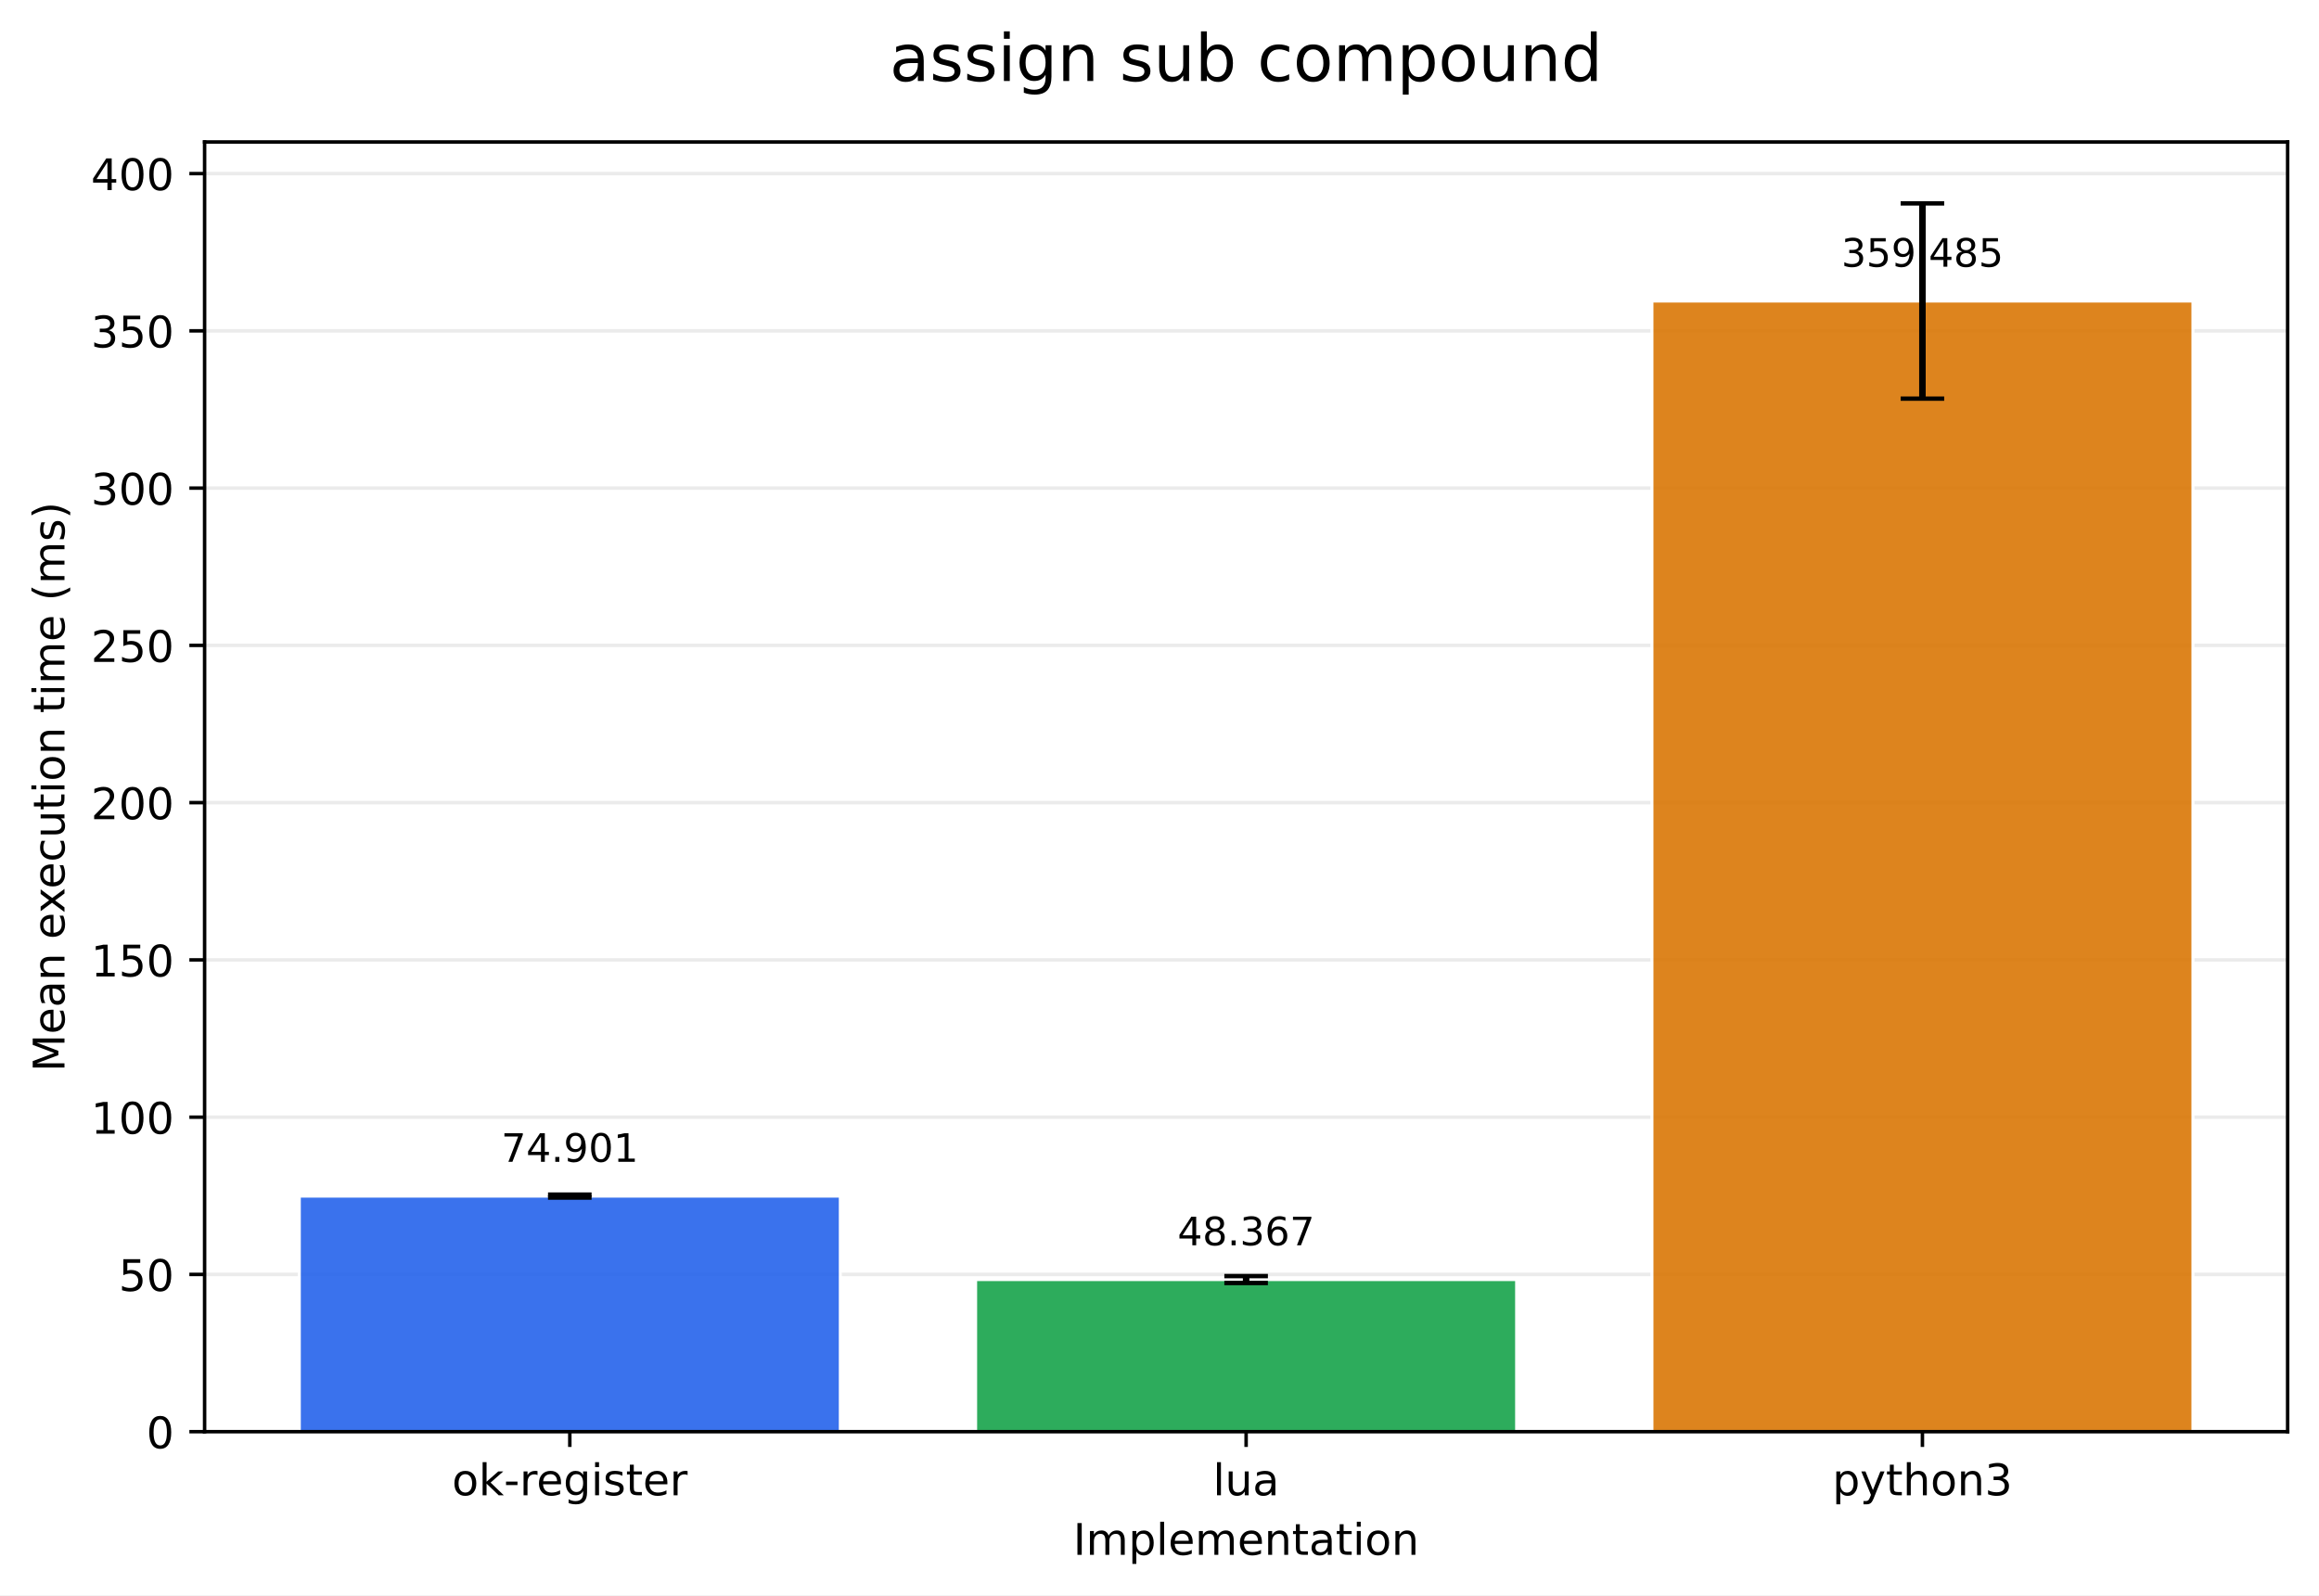
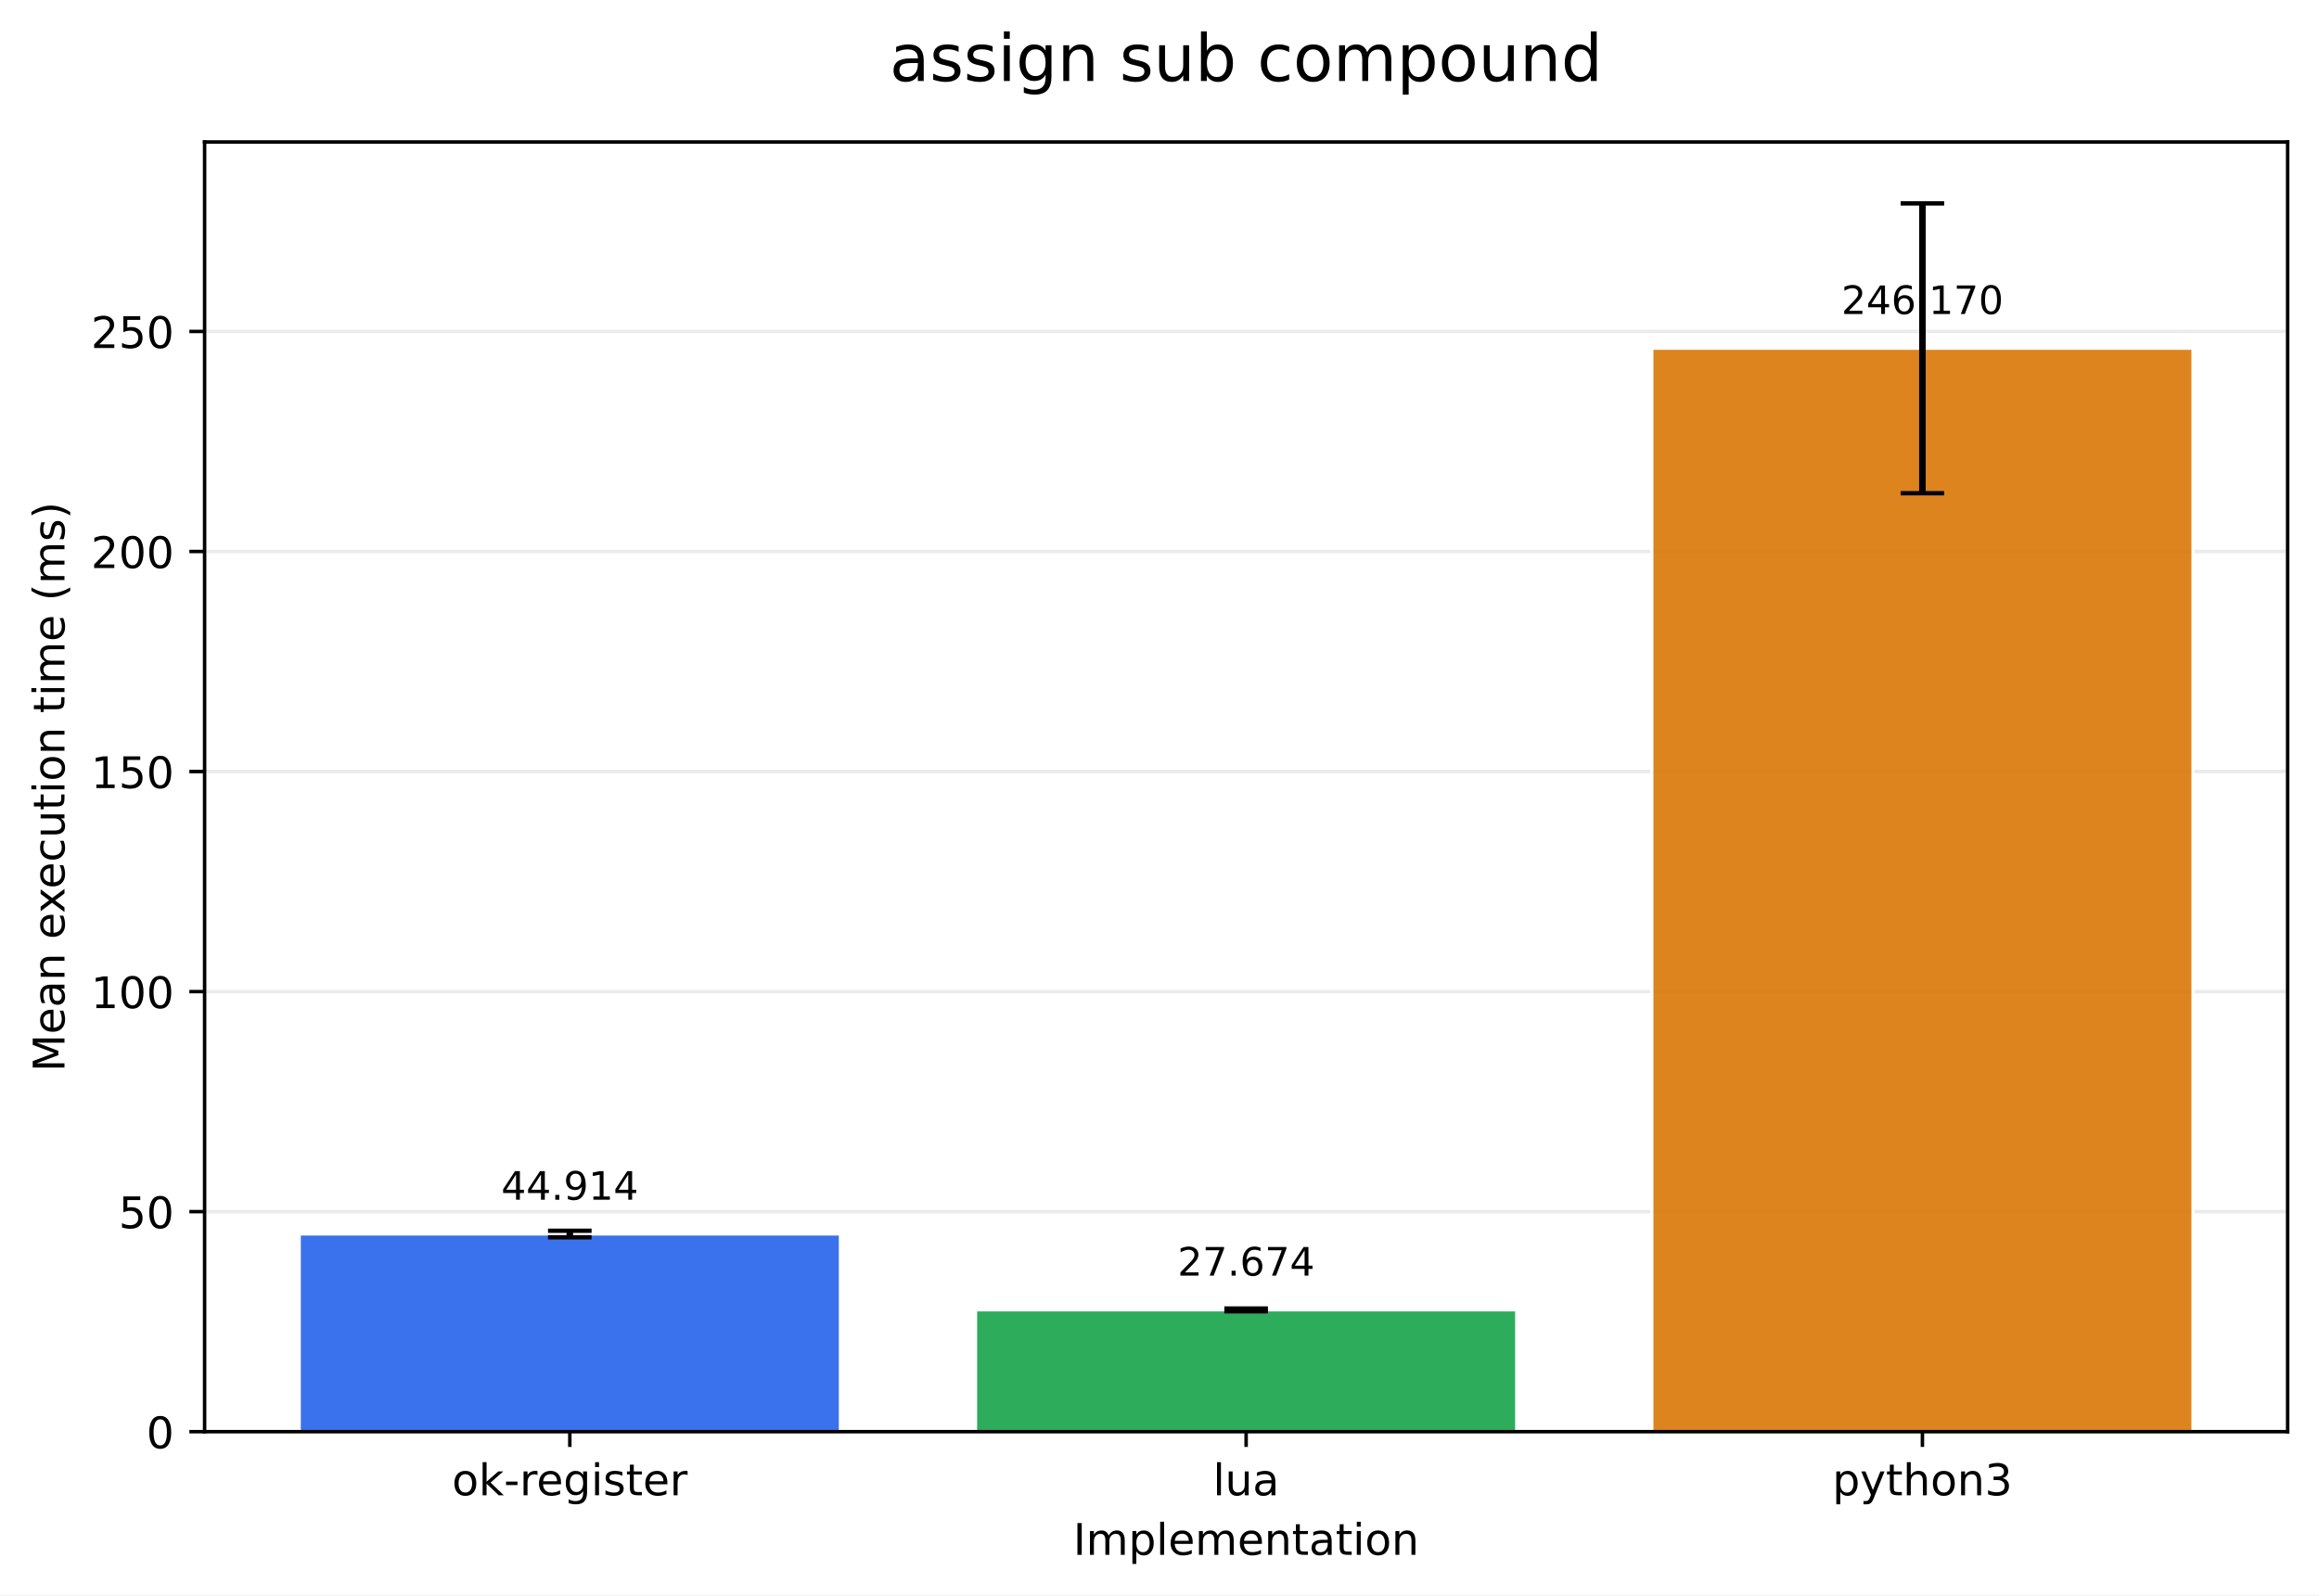
<svg xmlns="http://www.w3.org/2000/svg" xmlns:xlink="http://www.w3.org/1999/xlink" width="532.316pt" height="366.274pt" viewBox="0 0 532.316 366.274" version="1.1">
  <defs>
    <style type="text/css">*{stroke-linejoin: round; stroke-linecap: butt}</style>
  </defs>
  <g id="figure_1">
    <g id="patch_1">
      <path d="M 0 366.274  L 532.316 366.274  L 532.316 0  L 0 0  z " style="fill: #ffffff" />
    </g>
    <g id="axes_1">
      <g id="patch_2">
        <path d="M 46.966 328.718  L 525.116 328.718  L 525.116 32.598  L 46.966 32.598  z " style="fill: #ffffff" />
      </g>
      <g id="matplotlib.axis_1">
        <g id="xtick_1">
          <g id="line2d_1">
            <defs>
-               <path id="m87188f0ce6" d="M 0 0  L 0 3.5  " style="stroke: #000000; stroke-width: 0.8" />
+               <path id="m6af61804be" d="M 0 0  L 0 3.5  " style="stroke: #000000; stroke-width: 0.8" />
            </defs>
            <g>
-               <use xlink:href="#m87188f0ce6" x="130.797" y="328.718" style="stroke: #000000; stroke-width: 0.8" />
+               <use xlink:href="#m6af61804be" x="130.797" y="328.718" style="stroke: #000000; stroke-width: 0.8" />
            </g>
          </g>
          <g id="text_1">
            <g transform="translate(103.7588 343.3161) scale(0.1 -0.1)">
              <defs>
                <path id="DejaVuSans-6f" d="M 1959 3097  Q 1497 3097 1228 2736  Q 959 2375 959 1747  Q 959 1119 1226 758  Q 1494 397 1959 397  Q 2419 397 2687 759  Q 2956 1122 2956 1747  Q 2956 2369 2687 2733  Q 2419 3097 1959 3097  z M 1959 3584  Q 2709 3584 3137 3096  Q 3566 2609 3566 1747  Q 3566 888 3137 398  Q 2709 -91 1959 -91  Q 1206 -91 779 398  Q 353 888 353 1747  Q 353 2609 779 3096  Q 1206 3584 1959 3584  z " transform="scale(0.015625)" />
                <path id="DejaVuSans-6b" d="M 581 4863  L 1159 4863  L 1159 1991  L 2875 3500  L 3609 3500  L 1753 1863  L 3688 0  L 2938 0  L 1159 1709  L 1159 0  L 581 0  L 581 4863  z " transform="scale(0.015625)" />
                <path id="DejaVuSans-2d" d="M 313 2009  L 1997 2009  L 1997 1497  L 313 1497  L 313 2009  z " transform="scale(0.015625)" />
                <path id="DejaVuSans-72" d="M 2631 2963  Q 2534 3019 2420 3045  Q 2306 3072 2169 3072  Q 1681 3072 1420 2755  Q 1159 2438 1159 1844  L 1159 0  L 581 0  L 581 3500  L 1159 3500  L 1159 2956  Q 1341 3275 1631 3429  Q 1922 3584 2338 3584  Q 2397 3584 2469 3576  Q 2541 3569 2628 3553  L 2631 2963  z " transform="scale(0.015625)" />
                <path id="DejaVuSans-65" d="M 3597 1894  L 3597 1613  L 953 1613  Q 991 1019 1311 708  Q 1631 397 2203 397  Q 2534 397 2845 478  Q 3156 559 3463 722  L 3463 178  Q 3153 47 2828 -22  Q 2503 -91 2169 -91  Q 1331 -91 842 396  Q 353 884 353 1716  Q 353 2575 817 3079  Q 1281 3584 2069 3584  Q 2775 3584 3186 3129  Q 3597 2675 3597 1894  z M 3022 2063  Q 3016 2534 2758 2815  Q 2500 3097 2075 3097  Q 1594 3097 1305 2825  Q 1016 2553 972 2059  L 3022 2063  z " transform="scale(0.015625)" />
                <path id="DejaVuSans-67" d="M 2906 1791  Q 2906 2416 2648 2759  Q 2391 3103 1925 3103  Q 1463 3103 1205 2759  Q 947 2416 947 1791  Q 947 1169 1205 825  Q 1463 481 1925 481  Q 2391 481 2648 825  Q 2906 1169 2906 1791  z M 3481 434  Q 3481 -459 3084 -895  Q 2688 -1331 1869 -1331  Q 1566 -1331 1297 -1286  Q 1028 -1241 775 -1147  L 775 -588  Q 1028 -725 1275 -790  Q 1522 -856 1778 -856  Q 2344 -856 2625 -561  Q 2906 -266 2906 331  L 2906 616  Q 2728 306 2450 153  Q 2172 0 1784 0  Q 1141 0 747 490  Q 353 981 353 1791  Q 353 2603 747 3093  Q 1141 3584 1784 3584  Q 2172 3584 2450 3431  Q 2728 3278 2906 2969  L 2906 3500  L 3481 3500  L 3481 434  z " transform="scale(0.015625)" />
                <path id="DejaVuSans-69" d="M 603 3500  L 1178 3500  L 1178 0  L 603 0  L 603 3500  z M 603 4863  L 1178 4863  L 1178 4134  L 603 4134  L 603 4863  z " transform="scale(0.015625)" />
                <path id="DejaVuSans-73" d="M 2834 3397  L 2834 2853  Q 2591 2978 2328 3040  Q 2066 3103 1784 3103  Q 1356 3103 1142 2972  Q 928 2841 928 2578  Q 928 2378 1081 2264  Q 1234 2150 1697 2047  L 1894 2003  Q 2506 1872 2764 1633  Q 3022 1394 3022 966  Q 3022 478 2636 193  Q 2250 -91 1575 -91  Q 1294 -91 989 -36  Q 684 19 347 128  L 347 722  Q 666 556 975 473  Q 1284 391 1588 391  Q 1994 391 2212 530  Q 2431 669 2431 922  Q 2431 1156 2273 1281  Q 2116 1406 1581 1522  L 1381 1569  Q 847 1681 609 1914  Q 372 2147 372 2553  Q 372 3047 722 3315  Q 1072 3584 1716 3584  Q 2034 3584 2315 3537  Q 2597 3491 2834 3397  z " transform="scale(0.015625)" />
                <path id="DejaVuSans-74" d="M 1172 4494  L 1172 3500  L 2356 3500  L 2356 3053  L 1172 3053  L 1172 1153  Q 1172 725 1289 603  Q 1406 481 1766 481  L 2356 481  L 2356 0  L 1766 0  Q 1100 0 847 248  Q 594 497 594 1153  L 594 3053  L 172 3053  L 172 3500  L 594 3500  L 594 4494  L 1172 4494  z " transform="scale(0.015625)" />
              </defs>
              <use xlink:href="#DejaVuSans-6f" />
              <use xlink:href="#DejaVuSans-6b" transform="translate(61.18164 0)" />
              <use xlink:href="#DejaVuSans-2d" transform="translate(119.0918 0)" />
              <use xlink:href="#DejaVuSans-72" transform="translate(155.1758 0)" />
              <use xlink:href="#DejaVuSans-65" transform="translate(194.0391 0)" />
              <use xlink:href="#DejaVuSans-67" transform="translate(255.5625 0)" />
              <use xlink:href="#DejaVuSans-69" transform="translate(319.0391 0)" />
              <use xlink:href="#DejaVuSans-73" transform="translate(346.8223 0)" />
              <use xlink:href="#DejaVuSans-74" transform="translate(398.9219 0)" />
              <use xlink:href="#DejaVuSans-65" transform="translate(438.1309 0)" />
              <use xlink:href="#DejaVuSans-72" transform="translate(499.6543 0)" />
            </g>
          </g>
        </g>
        <g id="xtick_2">
          <g id="line2d_2">
            <g>
-               <use xlink:href="#m87188f0ce6" x="286.041" y="328.718" style="stroke: #000000; stroke-width: 0.8" />
+               <use xlink:href="#m6af61804be" x="286.041" y="328.718" style="stroke: #000000; stroke-width: 0.8" />
            </g>
          </g>
          <g id="text_2">
            <g transform="translate(278.4187 343.3161) scale(0.1 -0.1)">
              <defs>
                <path id="DejaVuSans-6c" d="M 603 4863  L 1178 4863  L 1178 0  L 603 0  L 603 4863  z " transform="scale(0.015625)" />
                <path id="DejaVuSans-75" d="M 544 1381  L 544 3500  L 1119 3500  L 1119 1403  Q 1119 906 1312 657  Q 1506 409 1894 409  Q 2359 409 2629 706  Q 2900 1003 2900 1516  L 2900 3500  L 3475 3500  L 3475 0  L 2900 0  L 2900 538  Q 2691 219 2414 64  Q 2138 -91 1772 -91  Q 1169 -91 856 284  Q 544 659 544 1381  z M 1991 3584  L 1991 3584  z " transform="scale(0.015625)" />
                <path id="DejaVuSans-61" d="M 2194 1759  Q 1497 1759 1228 1600  Q 959 1441 959 1056  Q 959 750 1161 570  Q 1363 391 1709 391  Q 2188 391 2477 730  Q 2766 1069 2766 1631  L 2766 1759  L 2194 1759  z M 3341 1997  L 3341 0  L 2766 0  L 2766 531  Q 2569 213 2275 61  Q 1981 -91 1556 -91  Q 1019 -91 701 211  Q 384 513 384 1019  Q 384 1609 779 1909  Q 1175 2209 1959 2209  L 2766 2209  L 2766 2266  Q 2766 2663 2505 2880  Q 2244 3097 1772 3097  Q 1472 3097 1187 3025  Q 903 2953 641 2809  L 641 3341  Q 956 3463 1253 3523  Q 1550 3584 1831 3584  Q 2591 3584 2966 3190  Q 3341 2797 3341 1997  z " transform="scale(0.015625)" />
              </defs>
              <use xlink:href="#DejaVuSans-6c" />
              <use xlink:href="#DejaVuSans-75" transform="translate(27.7832 0)" />
              <use xlink:href="#DejaVuSans-61" transform="translate(91.16211 0)" />
            </g>
          </g>
        </g>
        <g id="xtick_3">
          <g id="line2d_3">
            <g>
-               <use xlink:href="#m87188f0ce6" x="441.284" y="328.718" style="stroke: #000000; stroke-width: 0.8" />
+               <use xlink:href="#m6af61804be" x="441.284" y="328.718" style="stroke: #000000; stroke-width: 0.8" />
            </g>
          </g>
          <g id="text_3">
            <g transform="translate(420.6123 343.3161) scale(0.1 -0.1)">
              <defs>
                <path id="DejaVuSans-70" d="M 1159 525  L 1159 -1331  L 581 -1331  L 581 3500  L 1159 3500  L 1159 2969  Q 1341 3281 1617 3432  Q 1894 3584 2278 3584  Q 2916 3584 3314 3078  Q 3713 2572 3713 1747  Q 3713 922 3314 415  Q 2916 -91 2278 -91  Q 1894 -91 1617 61  Q 1341 213 1159 525  z M 3116 1747  Q 3116 2381 2855 2742  Q 2594 3103 2138 3103  Q 1681 3103 1420 2742  Q 1159 2381 1159 1747  Q 1159 1113 1420 752  Q 1681 391 2138 391  Q 2594 391 2855 752  Q 3116 1113 3116 1747  z " transform="scale(0.015625)" />
                <path id="DejaVuSans-79" d="M 2059 -325  Q 1816 -950 1584 -1140  Q 1353 -1331 966 -1331  L 506 -1331  L 506 -850  L 844 -850  Q 1081 -850 1212 -737  Q 1344 -625 1503 -206  L 1606 56  L 191 3500  L 800 3500  L 1894 763  L 2988 3500  L 3597 3500  L 2059 -325  z " transform="scale(0.015625)" />
                <path id="DejaVuSans-68" d="M 3513 2113  L 3513 0  L 2938 0  L 2938 2094  Q 2938 2591 2744 2837  Q 2550 3084 2163 3084  Q 1697 3084 1428 2787  Q 1159 2491 1159 1978  L 1159 0  L 581 0  L 581 4863  L 1159 4863  L 1159 2956  Q 1366 3272 1645 3428  Q 1925 3584 2291 3584  Q 2894 3584 3203 3211  Q 3513 2838 3513 2113  z " transform="scale(0.015625)" />
                <path id="DejaVuSans-6e" d="M 3513 2113  L 3513 0  L 2938 0  L 2938 2094  Q 2938 2591 2744 2837  Q 2550 3084 2163 3084  Q 1697 3084 1428 2787  Q 1159 2491 1159 1978  L 1159 0  L 581 0  L 581 3500  L 1159 3500  L 1159 2956  Q 1366 3272 1645 3428  Q 1925 3584 2291 3584  Q 2894 3584 3203 3211  Q 3513 2838 3513 2113  z " transform="scale(0.015625)" />
                <path id="DejaVuSans-33" d="M 2597 2516  Q 3050 2419 3304 2112  Q 3559 1806 3559 1356  Q 3559 666 3084 287  Q 2609 -91 1734 -91  Q 1441 -91 1130 -33  Q 819 25 488 141  L 488 750  Q 750 597 1062 519  Q 1375 441 1716 441  Q 2309 441 2620 675  Q 2931 909 2931 1356  Q 2931 1769 2642 2001  Q 2353 2234 1838 2234  L 1294 2234  L 1294 2753  L 1863 2753  Q 2328 2753 2575 2939  Q 2822 3125 2822 3475  Q 2822 3834 2567 4026  Q 2313 4219 1838 4219  Q 1578 4219 1281 4162  Q 984 4106 628 3988  L 628 4550  Q 988 4650 1302 4700  Q 1616 4750 1894 4750  Q 2613 4750 3031 4423  Q 3450 4097 3450 3541  Q 3450 3153 3228 2886  Q 3006 2619 2597 2516  z " transform="scale(0.015625)" />
              </defs>
              <use xlink:href="#DejaVuSans-70" />
              <use xlink:href="#DejaVuSans-79" transform="translate(63.47656 0)" />
              <use xlink:href="#DejaVuSans-74" transform="translate(122.6562 0)" />
              <use xlink:href="#DejaVuSans-68" transform="translate(161.8652 0)" />
              <use xlink:href="#DejaVuSans-6f" transform="translate(225.2441 0)" />
              <use xlink:href="#DejaVuSans-6e" transform="translate(286.4258 0)" />
              <use xlink:href="#DejaVuSans-33" transform="translate(349.8047 0)" />
            </g>
          </g>
        </g>
        <g id="text_4">
          <g transform="translate(246.3383 356.9942) scale(0.1 -0.1)">
            <defs>
              <path id="DejaVuSans-49" d="M 628 4666  L 1259 4666  L 1259 0  L 628 0  L 628 4666  z " transform="scale(0.015625)" />
              <path id="DejaVuSans-6d" d="M 3328 2828  Q 3544 3216 3844 3400  Q 4144 3584 4550 3584  Q 5097 3584 5394 3201  Q 5691 2819 5691 2113  L 5691 0  L 5113 0  L 5113 2094  Q 5113 2597 4934 2840  Q 4756 3084 4391 3084  Q 3944 3084 3684 2787  Q 3425 2491 3425 1978  L 3425 0  L 2847 0  L 2847 2094  Q 2847 2600 2669 2842  Q 2491 3084 2119 3084  Q 1678 3084 1418 2786  Q 1159 2488 1159 1978  L 1159 0  L 581 0  L 581 3500  L 1159 3500  L 1159 2956  Q 1356 3278 1631 3431  Q 1906 3584 2284 3584  Q 2666 3584 2933 3390  Q 3200 3197 3328 2828  z " transform="scale(0.015625)" />
            </defs>
            <use xlink:href="#DejaVuSans-49" />
            <use xlink:href="#DejaVuSans-6d" transform="translate(29.49219 0)" />
            <use xlink:href="#DejaVuSans-70" transform="translate(126.9043 0)" />
            <use xlink:href="#DejaVuSans-6c" transform="translate(190.3809 0)" />
            <use xlink:href="#DejaVuSans-65" transform="translate(218.1641 0)" />
            <use xlink:href="#DejaVuSans-6d" transform="translate(279.6875 0)" />
            <use xlink:href="#DejaVuSans-65" transform="translate(377.0996 0)" />
            <use xlink:href="#DejaVuSans-6e" transform="translate(438.623 0)" />
            <use xlink:href="#DejaVuSans-74" transform="translate(502.002 0)" />
            <use xlink:href="#DejaVuSans-61" transform="translate(541.2109 0)" />
            <use xlink:href="#DejaVuSans-74" transform="translate(602.4902 0)" />
            <use xlink:href="#DejaVuSans-69" transform="translate(641.6992 0)" />
            <use xlink:href="#DejaVuSans-6f" transform="translate(669.4824 0)" />
            <use xlink:href="#DejaVuSans-6e" transform="translate(730.6641 0)" />
          </g>
        </g>
      </g>
      <g id="matplotlib.axis_2">
        <g id="ytick_1">
          <g id="line2d_4">
-             <path d="M 46.966 328.718  L 525.116 328.718  " clip-path="url(#p6e9dbd5e18)" style="fill: none; stroke: #b0b0b0; stroke-opacity: 0.25; stroke-width: 0.8; stroke-linecap: square" />
+             <path d="M 46.966 328.718  L 525.116 328.718  " clip-path="url(#p07b8b46ae4)" style="fill: none; stroke: #b0b0b0; stroke-opacity: 0.25; stroke-width: 0.8; stroke-linecap: square" />
          </g>
          <g id="line2d_5">
            <defs>
-               <path id="md4ae011b69" d="M 0 0  L -3.5 0  " style="stroke: #000000; stroke-width: 0.8" />
+               <path id="mb9bd8974ab" d="M 0 0  L -3.5 0  " style="stroke: #000000; stroke-width: 0.8" />
            </defs>
            <g>
-               <use xlink:href="#md4ae011b69" x="46.966" y="328.718" style="stroke: #000000; stroke-width: 0.8" />
+               <use xlink:href="#mb9bd8974ab" x="46.966" y="328.718" style="stroke: #000000; stroke-width: 0.8" />
            </g>
          </g>
          <g id="text_5">
            <g transform="translate(33.60312 332.5169) scale(0.1 -0.1)">
              <defs>
                <path id="DejaVuSans-30" d="M 2034 4250  Q 1547 4250 1301 3770  Q 1056 3291 1056 2328  Q 1056 1369 1301 889  Q 1547 409 2034 409  Q 2525 409 2770 889  Q 3016 1369 3016 2328  Q 3016 3291 2770 3770  Q 2525 4250 2034 4250  z M 2034 4750  Q 2819 4750 3233 4129  Q 3647 3509 3647 2328  Q 3647 1150 3233 529  Q 2819 -91 2034 -91  Q 1250 -91 836 529  Q 422 1150 422 2328  Q 422 3509 836 4129  Q 1250 4750 2034 4750  z " transform="scale(0.015625)" />
              </defs>
              <use xlink:href="#DejaVuSans-30" />
            </g>
          </g>
        </g>
        <g id="ytick_2">
          <g id="line2d_6">
-             <path d="M 46.966 292.61  L 525.116 292.61  " clip-path="url(#p6e9dbd5e18)" style="fill: none; stroke: #b0b0b0; stroke-opacity: 0.25; stroke-width: 0.8; stroke-linecap: square" />
+             <path d="M 46.966 278.195  L 525.116 278.195  " clip-path="url(#p07b8b46ae4)" style="fill: none; stroke: #b0b0b0; stroke-opacity: 0.25; stroke-width: 0.8; stroke-linecap: square" />
          </g>
          <g id="line2d_7">
            <g>
-               <use xlink:href="#md4ae011b69" x="46.966" y="292.61" style="stroke: #000000; stroke-width: 0.8" />
+               <use xlink:href="#mb9bd8974ab" x="46.966" y="278.195" style="stroke: #000000; stroke-width: 0.8" />
            </g>
          </g>
          <g id="text_6">
-             <g transform="translate(27.24063 296.4093) scale(0.1 -0.1)">
+             <g transform="translate(27.24063 281.9937) scale(0.1 -0.1)">
              <defs>
                <path id="DejaVuSans-35" d="M 691 4666  L 3169 4666  L 3169 4134  L 1269 4134  L 1269 2991  Q 1406 3038 1543 3061  Q 1681 3084 1819 3084  Q 2600 3084 3056 2656  Q 3513 2228 3513 1497  Q 3513 744 3044 326  Q 2575 -91 1722 -91  Q 1428 -91 1123 -41  Q 819 9 494 109  L 494 744  Q 775 591 1075 516  Q 1375 441 1709 441  Q 2250 441 2565 725  Q 2881 1009 2881 1497  Q 2881 1984 2565 2268  Q 2250 2553 1709 2553  Q 1456 2553 1204 2497  Q 953 2441 691 2322  L 691 4666  z " transform="scale(0.015625)" />
              </defs>
              <use xlink:href="#DejaVuSans-35" />
              <use xlink:href="#DejaVuSans-30" transform="translate(63.62305 0)" />
            </g>
          </g>
        </g>
        <g id="ytick_3">
          <g id="line2d_8">
-             <path d="M 46.966 256.502  L 525.116 256.502  " clip-path="url(#p6e9dbd5e18)" style="fill: none; stroke: #b0b0b0; stroke-opacity: 0.25; stroke-width: 0.8; stroke-linecap: square" />
+             <path d="M 46.966 227.671  L 525.116 227.671  " clip-path="url(#p07b8b46ae4)" style="fill: none; stroke: #b0b0b0; stroke-opacity: 0.25; stroke-width: 0.8; stroke-linecap: square" />
          </g>
          <g id="line2d_9">
            <g>
-               <use xlink:href="#md4ae011b69" x="46.966" y="256.502" style="stroke: #000000; stroke-width: 0.8" />
+               <use xlink:href="#mb9bd8974ab" x="46.966" y="227.671" style="stroke: #000000; stroke-width: 0.8" />
            </g>
          </g>
          <g id="text_7">
-             <g transform="translate(20.87813 260.3016) scale(0.1 -0.1)">
+             <g transform="translate(20.87813 231.4706) scale(0.1 -0.1)">
              <defs>
                <path id="DejaVuSans-31" d="M 794 531  L 1825 531  L 1825 4091  L 703 3866  L 703 4441  L 1819 4666  L 2450 4666  L 2450 531  L 3481 531  L 3481 0  L 794 0  L 794 531  z " transform="scale(0.015625)" />
              </defs>
              <use xlink:href="#DejaVuSans-31" />
              <use xlink:href="#DejaVuSans-30" transform="translate(63.62305 0)" />
              <use xlink:href="#DejaVuSans-30" transform="translate(127.2461 0)" />
            </g>
          </g>
        </g>
        <g id="ytick_4">
          <g id="line2d_10">
-             <path d="M 46.966 220.395  L 525.116 220.395  " clip-path="url(#p6e9dbd5e18)" style="fill: none; stroke: #b0b0b0; stroke-opacity: 0.25; stroke-width: 0.8; stroke-linecap: square" />
+             <path d="M 46.966 177.148  L 525.116 177.148  " clip-path="url(#p07b8b46ae4)" style="fill: none; stroke: #b0b0b0; stroke-opacity: 0.25; stroke-width: 0.8; stroke-linecap: square" />
          </g>
          <g id="line2d_11">
            <g>
-               <use xlink:href="#md4ae011b69" x="46.966" y="220.395" style="stroke: #000000; stroke-width: 0.8" />
+               <use xlink:href="#mb9bd8974ab" x="46.966" y="177.148" style="stroke: #000000; stroke-width: 0.8" />
            </g>
          </g>
          <g id="text_8">
-             <g transform="translate(20.87813 224.194) scale(0.1 -0.1)">
+             <g transform="translate(20.87813 180.9474) scale(0.1 -0.1)">
              <use xlink:href="#DejaVuSans-31" />
              <use xlink:href="#DejaVuSans-35" transform="translate(63.62305 0)" />
              <use xlink:href="#DejaVuSans-30" transform="translate(127.2461 0)" />
            </g>
          </g>
        </g>
        <g id="ytick_5">
          <g id="line2d_12">
-             <path d="M 46.966 184.287  L 525.116 184.287  " clip-path="url(#p6e9dbd5e18)" style="fill: none; stroke: #b0b0b0; stroke-opacity: 0.25; stroke-width: 0.8; stroke-linecap: square" />
+             <path d="M 46.966 126.625  L 525.116 126.625  " clip-path="url(#p07b8b46ae4)" style="fill: none; stroke: #b0b0b0; stroke-opacity: 0.25; stroke-width: 0.8; stroke-linecap: square" />
          </g>
          <g id="line2d_13">
            <g>
-               <use xlink:href="#md4ae011b69" x="46.966" y="184.287" style="stroke: #000000; stroke-width: 0.8" />
+               <use xlink:href="#mb9bd8974ab" x="46.966" y="126.625" style="stroke: #000000; stroke-width: 0.8" />
            </g>
          </g>
          <g id="text_9">
-             <g transform="translate(20.87813 188.0864) scale(0.1 -0.1)">
+             <g transform="translate(20.87813 130.4243) scale(0.1 -0.1)">
              <defs>
                <path id="DejaVuSans-32" d="M 1228 531  L 3431 531  L 3431 0  L 469 0  L 469 531  Q 828 903 1448 1529  Q 2069 2156 2228 2338  Q 2531 2678 2651 2914  Q 2772 3150 2772 3378  Q 2772 3750 2511 3984  Q 2250 4219 1831 4219  Q 1534 4219 1204 4116  Q 875 4013 500 3803  L 500 4441  Q 881 4594 1212 4672  Q 1544 4750 1819 4750  Q 2544 4750 2975 4387  Q 3406 4025 3406 3419  Q 3406 3131 3298 2873  Q 3191 2616 2906 2266  Q 2828 2175 2409 1742  Q 1991 1309 1228 531  z " transform="scale(0.015625)" />
              </defs>
              <use xlink:href="#DejaVuSans-32" />
              <use xlink:href="#DejaVuSans-30" transform="translate(63.62305 0)" />
              <use xlink:href="#DejaVuSans-30" transform="translate(127.2461 0)" />
            </g>
          </g>
        </g>
        <g id="ytick_6">
          <g id="line2d_14">
-             <path d="M 46.966 148.18  L 525.116 148.18  " clip-path="url(#p6e9dbd5e18)" style="fill: none; stroke: #b0b0b0; stroke-opacity: 0.25; stroke-width: 0.8; stroke-linecap: square" />
+             <path d="M 46.966 76.102  L 525.116 76.102  " clip-path="url(#p07b8b46ae4)" style="fill: none; stroke: #b0b0b0; stroke-opacity: 0.25; stroke-width: 0.8; stroke-linecap: square" />
          </g>
          <g id="line2d_15">
            <g>
-               <use xlink:href="#md4ae011b69" x="46.966" y="148.18" style="stroke: #000000; stroke-width: 0.8" />
+               <use xlink:href="#mb9bd8974ab" x="46.966" y="76.102" style="stroke: #000000; stroke-width: 0.8" />
            </g>
          </g>
          <g id="text_10">
-             <g transform="translate(20.87813 151.9788) scale(0.1 -0.1)">
+             <g transform="translate(20.87813 79.90111) scale(0.1 -0.1)">
              <use xlink:href="#DejaVuSans-32" />
              <use xlink:href="#DejaVuSans-35" transform="translate(63.62305 0)" />
              <use xlink:href="#DejaVuSans-30" transform="translate(127.2461 0)" />
            </g>
          </g>
        </g>
-         <g id="ytick_7">
-           <g id="line2d_16">
-             <path d="M 46.966 112.072  L 525.116 112.072  " clip-path="url(#p6e9dbd5e18)" style="fill: none; stroke: #b0b0b0; stroke-opacity: 0.25; stroke-width: 0.8; stroke-linecap: square" />
-           </g>
-           <g id="line2d_17">
-             <g>
-               <use xlink:href="#md4ae011b69" x="46.966" y="112.072" style="stroke: #000000; stroke-width: 0.8" />
-             </g>
-           </g>
-           <g id="text_11">
-             <g transform="translate(20.87813 115.8712) scale(0.1 -0.1)">
-               <use xlink:href="#DejaVuSans-33" />
-               <use xlink:href="#DejaVuSans-30" transform="translate(63.62305 0)" />
-               <use xlink:href="#DejaVuSans-30" transform="translate(127.2461 0)" />
-             </g>
-           </g>
-         </g>
-         <g id="ytick_8">
-           <g id="line2d_18">
-             <path d="M 46.966 75.964  L 525.116 75.964  " clip-path="url(#p6e9dbd5e18)" style="fill: none; stroke: #b0b0b0; stroke-opacity: 0.25; stroke-width: 0.8; stroke-linecap: square" />
-           </g>
-           <g id="line2d_19">
-             <g>
-               <use xlink:href="#md4ae011b69" x="46.966" y="75.964" style="stroke: #000000; stroke-width: 0.8" />
-             </g>
-           </g>
-           <g id="text_12">
-             <g transform="translate(20.87813 79.76356) scale(0.1 -0.1)">
-               <use xlink:href="#DejaVuSans-33" />
-               <use xlink:href="#DejaVuSans-35" transform="translate(63.62305 0)" />
-               <use xlink:href="#DejaVuSans-30" transform="translate(127.2461 0)" />
-             </g>
-           </g>
-         </g>
-         <g id="ytick_9">
-           <g id="line2d_20">
-             <path d="M 46.966 39.857  L 525.116 39.857  " clip-path="url(#p6e9dbd5e18)" style="fill: none; stroke: #b0b0b0; stroke-opacity: 0.25; stroke-width: 0.8; stroke-linecap: square" />
-           </g>
-           <g id="line2d_21">
-             <g>
-               <use xlink:href="#md4ae011b69" x="46.966" y="39.857" style="stroke: #000000; stroke-width: 0.8" />
-             </g>
-           </g>
-           <g id="text_13">
-             <g transform="translate(20.87813 43.65594) scale(0.1 -0.1)">
-               <defs>
-                 <path id="DejaVuSans-34" d="M 2419 4116  L 825 1625  L 2419 1625  L 2419 4116  z M 2253 4666  L 3047 4666  L 3047 1625  L 3713 1625  L 3713 1100  L 3047 1100  L 3047 0  L 2419 0  L 2419 1100  L 313 1100  L 313 1709  L 2253 4666  z " transform="scale(0.015625)" />
-               </defs>
-               <use xlink:href="#DejaVuSans-34" />
-               <use xlink:href="#DejaVuSans-30" transform="translate(63.62305 0)" />
-               <use xlink:href="#DejaVuSans-30" transform="translate(127.2461 0)" />
-             </g>
-           </g>
-         </g>
-         <g id="text_14">
+         <g id="text_11">
          <g transform="translate(14.79844 246.085) rotate(-90) scale(0.1 -0.1)">
            <defs>
              <path id="DejaVuSans-4d" d="M 628 4666  L 1569 4666  L 2759 1491  L 3956 4666  L 4897 4666  L 4897 0  L 4281 0  L 4281 4097  L 3078 897  L 2444 897  L 1241 4097  L 1241 0  L 628 0  L 628 4666  z " transform="scale(0.015625)" />
              <path id="DejaVuSans-20" transform="scale(0.015625)" />
              <path id="DejaVuSans-78" d="M 3513 3500  L 2247 1797  L 3578 0  L 2900 0  L 1881 1375  L 863 0  L 184 0  L 1544 1831  L 300 3500  L 978 3500  L 1906 2253  L 2834 3500  L 3513 3500  z " transform="scale(0.015625)" />
              <path id="DejaVuSans-63" d="M 3122 3366  L 3122 2828  Q 2878 2963 2633 3030  Q 2388 3097 2138 3097  Q 1578 3097 1268 2742  Q 959 2388 959 1747  Q 959 1106 1268 751  Q 1578 397 2138 397  Q 2388 397 2633 464  Q 2878 531 3122 666  L 3122 134  Q 2881 22 2623 -34  Q 2366 -91 2075 -91  Q 1284 -91 818 406  Q 353 903 353 1747  Q 353 2603 823 3093  Q 1294 3584 2113 3584  Q 2378 3584 2631 3529  Q 2884 3475 3122 3366  z " transform="scale(0.015625)" />
              <path id="DejaVuSans-28" d="M 1984 4856  Q 1566 4138 1362 3434  Q 1159 2731 1159 2009  Q 1159 1288 1364 580  Q 1569 -128 1984 -844  L 1484 -844  Q 1016 -109 783 600  Q 550 1309 550 2009  Q 550 2706 781 3412  Q 1013 4119 1484 4856  L 1984 4856  z " transform="scale(0.015625)" />
              <path id="DejaVuSans-29" d="M 513 4856  L 1013 4856  Q 1481 4119 1714 3412  Q 1947 2706 1947 2009  Q 1947 1309 1714 600  Q 1481 -109 1013 -844  L 513 -844  Q 928 -128 1133 580  Q 1338 1288 1338 2009  Q 1338 2731 1133 3434  Q 928 4138 513 4856  z " transform="scale(0.015625)" />
            </defs>
            <use xlink:href="#DejaVuSans-4d" />
            <use xlink:href="#DejaVuSans-65" transform="translate(86.2793 0)" />
            <use xlink:href="#DejaVuSans-61" transform="translate(147.8027 0)" />
            <use xlink:href="#DejaVuSans-6e" transform="translate(209.082 0)" />
            <use xlink:href="#DejaVuSans-20" transform="translate(272.4609 0)" />
            <use xlink:href="#DejaVuSans-65" transform="translate(304.248 0)" />
            <use xlink:href="#DejaVuSans-78" transform="translate(364.0215 0)" />
            <use xlink:href="#DejaVuSans-65" transform="translate(420.0762 0)" />
            <use xlink:href="#DejaVuSans-63" transform="translate(481.5996 0)" />
            <use xlink:href="#DejaVuSans-75" transform="translate(536.5801 0)" />
            <use xlink:href="#DejaVuSans-74" transform="translate(599.959 0)" />
            <use xlink:href="#DejaVuSans-69" transform="translate(639.168 0)" />
            <use xlink:href="#DejaVuSans-6f" transform="translate(666.9512 0)" />
            <use xlink:href="#DejaVuSans-6e" transform="translate(728.1328 0)" />
            <use xlink:href="#DejaVuSans-20" transform="translate(791.5117 0)" />
            <use xlink:href="#DejaVuSans-74" transform="translate(823.2988 0)" />
            <use xlink:href="#DejaVuSans-69" transform="translate(862.5078 0)" />
            <use xlink:href="#DejaVuSans-6d" transform="translate(890.291 0)" />
            <use xlink:href="#DejaVuSans-65" transform="translate(987.7031 0)" />
            <use xlink:href="#DejaVuSans-20" transform="translate(1049.227 0)" />
            <use xlink:href="#DejaVuSans-28" transform="translate(1081.014 0)" />
            <use xlink:href="#DejaVuSans-6d" transform="translate(1120.027 0)" />
            <use xlink:href="#DejaVuSans-73" transform="translate(1217.439 0)" />
            <use xlink:href="#DejaVuSans-29" transform="translate(1269.539 0)" />
          </g>
        </g>
      </g>
      <g id="patch_3">
-         <path d="M 68.7 328.718  L 192.895 328.718  L 192.895 274.628  L 68.7 274.628  z " clip-path="url(#p6e9dbd5e18)" style="fill: #2563eb; opacity: 0.9; stroke: #ffffff; stroke-width: 0.7; stroke-linejoin: miter" />
+         <path d="M 68.7 328.718  L 192.895 328.718  L 192.895 283.334  L 68.7 283.334  z " clip-path="url(#p07b8b46ae4)" style="fill: #2563eb; opacity: 0.9; stroke: #ffffff; stroke-width: 0.7; stroke-linejoin: miter" />
      </g>
      <g id="patch_4">
-         <path d="M 223.943 328.718  L 348.138 328.718  L 348.138 293.789  L 223.943 293.789  z " clip-path="url(#p6e9dbd5e18)" style="fill: #16a34a; opacity: 0.9; stroke: #ffffff; stroke-width: 0.7; stroke-linejoin: miter" />
+         <path d="M 223.943 328.718  L 348.138 328.718  L 348.138 300.754  L 223.943 300.754  z " clip-path="url(#p07b8b46ae4)" style="fill: #16a34a; opacity: 0.9; stroke: #ffffff; stroke-width: 0.7; stroke-linejoin: miter" />
      </g>
      <g id="patch_5">
-         <path d="M 379.187 328.718  L 503.382 328.718  L 503.382 69.115  L 379.187 69.115  z " clip-path="url(#p6e9dbd5e18)" style="fill: #d97706; opacity: 0.9; stroke: #ffffff; stroke-width: 0.7; stroke-linejoin: miter" />
+         <path d="M 379.187 328.718  L 503.382 328.718  L 503.382 79.972  L 379.187 79.972  z " clip-path="url(#p07b8b46ae4)" style="fill: #d97706; opacity: 0.9; stroke: #ffffff; stroke-width: 0.7; stroke-linejoin: miter" />
      </g>
      <g id="LineCollection_1">
-         <path d="M 130.797 274.968  L 130.797 274.287  " clip-path="url(#p6e9dbd5e18)" style="fill: none; stroke: #000000; stroke-width: 1.5" />
-         <path d="M 286.041 294.586  L 286.041 292.992  " clip-path="url(#p6e9dbd5e18)" style="fill: none; stroke: #000000; stroke-width: 1.5" />
-         <path d="M 441.284 91.531  L 441.284 46.699  " clip-path="url(#p6e9dbd5e18)" style="fill: none; stroke: #000000; stroke-width: 1.5" />
-       </g>
-       <g id="line2d_22">
+         <path d="M 130.797 284.083  L 130.797 282.585  " clip-path="url(#p07b8b46ae4)" style="fill: none; stroke: #000000; stroke-width: 1.5" />
+         <path d="M 286.041 301.069  L 286.041 300.44  " clip-path="url(#p07b8b46ae4)" style="fill: none; stroke: #000000; stroke-width: 1.5" />
+         <path d="M 441.284 113.246  L 441.284 46.699  " clip-path="url(#p07b8b46ae4)" style="fill: none; stroke: #000000; stroke-width: 1.5" />
+       </g>
+       <g id="line2d_16">
        <defs>
-           <path id="m63c73833f2" d="M 5 0  L -5 -0  " style="stroke: #000000" />
+           <path id="mc57f1cc5c1" d="M 5 0  L -5 -0  " style="stroke: #000000" />
        </defs>
-         <g clip-path="url(#p6e9dbd5e18)">
-           <use xlink:href="#m63c73833f2" x="130.797" y="274.968" style="fill: #1f77b4; stroke: #000000" />
-           <use xlink:href="#m63c73833f2" x="286.041" y="294.586" style="fill: #1f77b4; stroke: #000000" />
-           <use xlink:href="#m63c73833f2" x="441.284" y="91.531" style="fill: #1f77b4; stroke: #000000" />
-         </g>
-       </g>
-       <g id="line2d_23">
-         <g clip-path="url(#p6e9dbd5e18)">
-           <use xlink:href="#m63c73833f2" x="130.797" y="274.287" style="fill: #1f77b4; stroke: #000000" />
-           <use xlink:href="#m63c73833f2" x="286.041" y="292.992" style="fill: #1f77b4; stroke: #000000" />
-           <use xlink:href="#m63c73833f2" x="441.284" y="46.699" style="fill: #1f77b4; stroke: #000000" />
+         <g clip-path="url(#p07b8b46ae4)">
+           <use xlink:href="#mc57f1cc5c1" x="130.797" y="284.083" style="fill: #1f77b4; stroke: #000000" />
+           <use xlink:href="#mc57f1cc5c1" x="286.041" y="301.069" style="fill: #1f77b4; stroke: #000000" />
+           <use xlink:href="#mc57f1cc5c1" x="441.284" y="113.246" style="fill: #1f77b4; stroke: #000000" />
+         </g>
+       </g>
+       <g id="line2d_17">
+         <g clip-path="url(#p07b8b46ae4)">
+           <use xlink:href="#mc57f1cc5c1" x="130.797" y="282.585" style="fill: #1f77b4; stroke: #000000" />
+           <use xlink:href="#mc57f1cc5c1" x="286.041" y="300.44" style="fill: #1f77b4; stroke: #000000" />
+           <use xlink:href="#mc57f1cc5c1" x="441.284" y="46.699" style="fill: #1f77b4; stroke: #000000" />
        </g>
      </g>
      <g id="patch_6">
        <path d="M 46.966 328.718  L 46.966 32.598  " style="fill: none; stroke: #000000; stroke-width: 0.8; stroke-linejoin: miter; stroke-linecap: square" />
      </g>
      <g id="patch_7">
        <path d="M 525.116 328.718  L 525.116 32.598  " style="fill: none; stroke: #000000; stroke-width: 0.8; stroke-linejoin: miter; stroke-linecap: square" />
      </g>
      <g id="patch_8">
        <path d="M 46.966 328.718  L 525.116 328.718  " style="fill: none; stroke: #000000; stroke-width: 0.8; stroke-linejoin: miter; stroke-linecap: square" />
      </g>
      <g id="patch_9">
        <path d="M 46.966 32.598  L 525.116 32.598  " style="fill: none; stroke: #000000; stroke-width: 0.8; stroke-linejoin: miter; stroke-linecap: square" />
      </g>
-       <g id="text_15">
-         <g transform="translate(115.0513 266.7558) scale(0.09 -0.09)">
+       <g id="text_12">
+         <g transform="translate(115.0513 275.4622) scale(0.09 -0.09)">
          <defs>
-             <path id="DejaVuSans-37" d="M 525 4666  L 3525 4666  L 3525 4397  L 1831 0  L 1172 0  L 2766 4134  L 525 4134  L 525 4666  z " transform="scale(0.015625)" />
+             <path id="DejaVuSans-34" d="M 2419 4116  L 825 1625  L 2419 1625  L 2419 4116  z M 2253 4666  L 3047 4666  L 3047 1625  L 3713 1625  L 3713 1100  L 3047 1100  L 3047 0  L 2419 0  L 2419 1100  L 313 1100  L 313 1709  L 2253 4666  z " transform="scale(0.015625)" />
            <path id="DejaVuSans-2e" d="M 684 794  L 1344 794  L 1344 0  L 684 0  L 684 794  z " transform="scale(0.015625)" />
            <path id="DejaVuSans-39" d="M 703 97  L 703 672  Q 941 559 1184 500  Q 1428 441 1663 441  Q 2288 441 2617 861  Q 2947 1281 2994 2138  Q 2813 1869 2534 1725  Q 2256 1581 1919 1581  Q 1219 1581 811 2004  Q 403 2428 403 3163  Q 403 3881 828 4315  Q 1253 4750 1959 4750  Q 2769 4750 3195 4129  Q 3622 3509 3622 2328  Q 3622 1225 3098 567  Q 2575 -91 1691 -91  Q 1453 -91 1209 -44  Q 966 3 703 97  z M 1959 2075  Q 2384 2075 2632 2365  Q 2881 2656 2881 3163  Q 2881 3666 2632 3958  Q 2384 4250 1959 4250  Q 1534 4250 1286 3958  Q 1038 3666 1038 3163  Q 1038 2656 1286 2365  Q 1534 2075 1959 2075  z " transform="scale(0.015625)" />
          </defs>
-           <use xlink:href="#DejaVuSans-37" />
+           <use xlink:href="#DejaVuSans-34" />
          <use xlink:href="#DejaVuSans-34" transform="translate(63.62305 0)" />
          <use xlink:href="#DejaVuSans-2e" transform="translate(127.2461 0)" />
          <use xlink:href="#DejaVuSans-39" transform="translate(159.0332 0)" />
-           <use xlink:href="#DejaVuSans-30" transform="translate(222.6562 0)" />
-           <use xlink:href="#DejaVuSans-31" transform="translate(286.2793 0)" />
-         </g>
-       </g>
-       <g id="text_16">
-         <g transform="translate(270.2948 285.9173) scale(0.09 -0.09)">
+           <use xlink:href="#DejaVuSans-31" transform="translate(222.6562 0)" />
+           <use xlink:href="#DejaVuSans-34" transform="translate(286.2793 0)" />
+         </g>
+       </g>
+       <g id="text_13">
+         <g transform="translate(270.2948 292.8825) scale(0.09 -0.09)">
          <defs>
-             <path id="DejaVuSans-38" d="M 2034 2216  Q 1584 2216 1326 1975  Q 1069 1734 1069 1313  Q 1069 891 1326 650  Q 1584 409 2034 409  Q 2484 409 2743 651  Q 3003 894 3003 1313  Q 3003 1734 2745 1975  Q 2488 2216 2034 2216  z M 1403 2484  Q 997 2584 770 2862  Q 544 3141 544 3541  Q 544 4100 942 4425  Q 1341 4750 2034 4750  Q 2731 4750 3128 4425  Q 3525 4100 3525 3541  Q 3525 3141 3298 2862  Q 3072 2584 2669 2484  Q 3125 2378 3379 2068  Q 3634 1759 3634 1313  Q 3634 634 3220 271  Q 2806 -91 2034 -91  Q 1263 -91 848 271  Q 434 634 434 1313  Q 434 1759 690 2068  Q 947 2378 1403 2484  z M 1172 3481  Q 1172 3119 1398 2916  Q 1625 2713 2034 2713  Q 2441 2713 2670 2916  Q 2900 3119 2900 3481  Q 2900 3844 2670 4047  Q 2441 4250 2034 4250  Q 1625 4250 1398 4047  Q 1172 3844 1172 3481  z " transform="scale(0.015625)" />
+             <path id="DejaVuSans-37" d="M 525 4666  L 3525 4666  L 3525 4397  L 1831 0  L 1172 0  L 2766 4134  L 525 4134  L 525 4666  z " transform="scale(0.015625)" />
            <path id="DejaVuSans-36" d="M 2113 2584  Q 1688 2584 1439 2293  Q 1191 2003 1191 1497  Q 1191 994 1439 701  Q 1688 409 2113 409  Q 2538 409 2786 701  Q 3034 994 3034 1497  Q 3034 2003 2786 2293  Q 2538 2584 2113 2584  z M 3366 4563  L 3366 3988  Q 3128 4100 2886 4159  Q 2644 4219 2406 4219  Q 1781 4219 1451 3797  Q 1122 3375 1075 2522  Q 1259 2794 1537 2939  Q 1816 3084 2150 3084  Q 2853 3084 3261 2657  Q 3669 2231 3669 1497  Q 3669 778 3244 343  Q 2819 -91 2113 -91  Q 1303 -91 875 529  Q 447 1150 447 2328  Q 447 3434 972 4092  Q 1497 4750 2381 4750  Q 2619 4750 2861 4703  Q 3103 4656 3366 4563  z " transform="scale(0.015625)" />
          </defs>
-           <use xlink:href="#DejaVuSans-34" />
-           <use xlink:href="#DejaVuSans-38" transform="translate(63.62305 0)" />
+           <use xlink:href="#DejaVuSans-32" />
+           <use xlink:href="#DejaVuSans-37" transform="translate(63.62305 0)" />
          <use xlink:href="#DejaVuSans-2e" transform="translate(127.2461 0)" />
-           <use xlink:href="#DejaVuSans-33" transform="translate(159.0332 0)" />
-           <use xlink:href="#DejaVuSans-36" transform="translate(222.6562 0)" />
+           <use xlink:href="#DejaVuSans-36" transform="translate(159.0332 0)" />
+           <use xlink:href="#DejaVuSans-37" transform="translate(222.6562 0)" />
+           <use xlink:href="#DejaVuSans-34" transform="translate(286.2793 0)" />
+         </g>
+       </g>
+       <g id="text_14">
+         <g transform="translate(422.6752 72.10055) scale(0.09 -0.09)">
+           <use xlink:href="#DejaVuSans-32" />
+           <use xlink:href="#DejaVuSans-34" transform="translate(63.62305 0)" />
+           <use xlink:href="#DejaVuSans-36" transform="translate(127.2461 0)" />
+           <use xlink:href="#DejaVuSans-2e" transform="translate(190.8691 0)" />
+           <use xlink:href="#DejaVuSans-31" transform="translate(222.6562 0)" />
          <use xlink:href="#DejaVuSans-37" transform="translate(286.2793 0)" />
-         </g>
-       </g>
-       <g id="text_17">
-         <g transform="translate(422.6752 61.24291) scale(0.09 -0.09)">
-           <use xlink:href="#DejaVuSans-33" />
-           <use xlink:href="#DejaVuSans-35" transform="translate(63.62305 0)" />
-           <use xlink:href="#DejaVuSans-39" transform="translate(127.2461 0)" />
-           <use xlink:href="#DejaVuSans-2e" transform="translate(190.8691 0)" />
-           <use xlink:href="#DejaVuSans-34" transform="translate(222.6562 0)" />
-           <use xlink:href="#DejaVuSans-38" transform="translate(286.2793 0)" />
-           <use xlink:href="#DejaVuSans-35" transform="translate(349.9023 0)" />
-         </g>
-       </g>
-       <g id="text_18">
+           <use xlink:href="#DejaVuSans-30" transform="translate(349.9023 0)" />
+         </g>
+       </g>
+       <g id="text_15">
        <g transform="translate(204.2074 18.59766) scale(0.15 -0.15)">
          <defs>
            <path id="DejaVuSans-62" d="M 3116 1747  Q 3116 2381 2855 2742  Q 2594 3103 2138 3103  Q 1681 3103 1420 2742  Q 1159 2381 1159 1747  Q 1159 1113 1420 752  Q 1681 391 2138 391  Q 2594 391 2855 752  Q 3116 1113 3116 1747  z M 1159 2969  Q 1341 3281 1617 3432  Q 1894 3584 2278 3584  Q 2916 3584 3314 3078  Q 3713 2572 3713 1747  Q 3713 922 3314 415  Q 2916 -91 2278 -91  Q 1894 -91 1617 61  Q 1341 213 1159 525  L 1159 0  L 581 0  L 581 4863  L 1159 4863  L 1159 2969  z " transform="scale(0.015625)" />
            <path id="DejaVuSans-64" d="M 2906 2969  L 2906 4863  L 3481 4863  L 3481 0  L 2906 0  L 2906 525  Q 2725 213 2448 61  Q 2172 -91 1784 -91  Q 1150 -91 751 415  Q 353 922 353 1747  Q 353 2572 751 3078  Q 1150 3584 1784 3584  Q 2172 3584 2448 3432  Q 2725 3281 2906 2969  z M 947 1747  Q 947 1113 1208 752  Q 1469 391 1925 391  Q 2381 391 2643 752  Q 2906 1113 2906 1747  Q 2906 2381 2643 2742  Q 2381 3103 1925 3103  Q 1469 3103 1208 2742  Q 947 2381 947 1747  z " transform="scale(0.015625)" />
          </defs>
          <use xlink:href="#DejaVuSans-61" />
          <use xlink:href="#DejaVuSans-73" transform="translate(61.2793 0)" />
          <use xlink:href="#DejaVuSans-73" transform="translate(113.3789 0)" />
          <use xlink:href="#DejaVuSans-69" transform="translate(165.4785 0)" />
          <use xlink:href="#DejaVuSans-67" transform="translate(193.2617 0)" />
          <use xlink:href="#DejaVuSans-6e" transform="translate(256.7383 0)" />
          <use xlink:href="#DejaVuSans-20" transform="translate(320.1172 0)" />
          <use xlink:href="#DejaVuSans-73" transform="translate(351.9043 0)" />
          <use xlink:href="#DejaVuSans-75" transform="translate(404.0039 0)" />
          <use xlink:href="#DejaVuSans-62" transform="translate(467.3828 0)" />
          <use xlink:href="#DejaVuSans-20" transform="translate(530.8594 0)" />
          <use xlink:href="#DejaVuSans-63" transform="translate(562.6465 0)" />
          <use xlink:href="#DejaVuSans-6f" transform="translate(617.627 0)" />
          <use xlink:href="#DejaVuSans-6d" transform="translate(678.8086 0)" />
          <use xlink:href="#DejaVuSans-70" transform="translate(776.2207 0)" />
          <use xlink:href="#DejaVuSans-6f" transform="translate(839.6973 0)" />
          <use xlink:href="#DejaVuSans-75" transform="translate(900.8789 0)" />
          <use xlink:href="#DejaVuSans-6e" transform="translate(964.2578 0)" />
          <use xlink:href="#DejaVuSans-64" transform="translate(1027.637 0)" />
        </g>
      </g>
    </g>
  </g>
  <defs>
-     <clipPath id="p6e9dbd5e18">
+     <clipPath id="p07b8b46ae4">
      <rect x="46.966" y="32.598" width="478.15" height="296.12" />
    </clipPath>
  </defs>
</svg>
